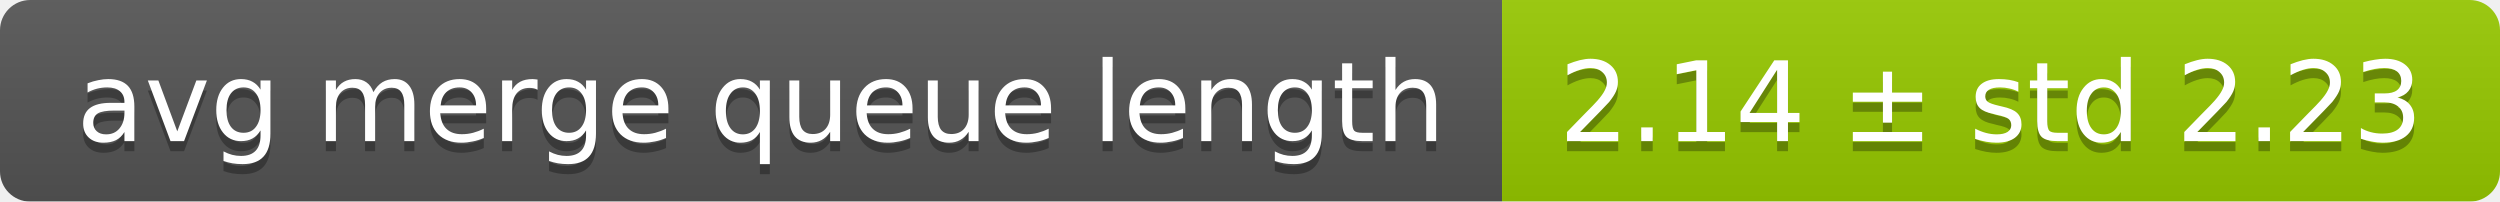
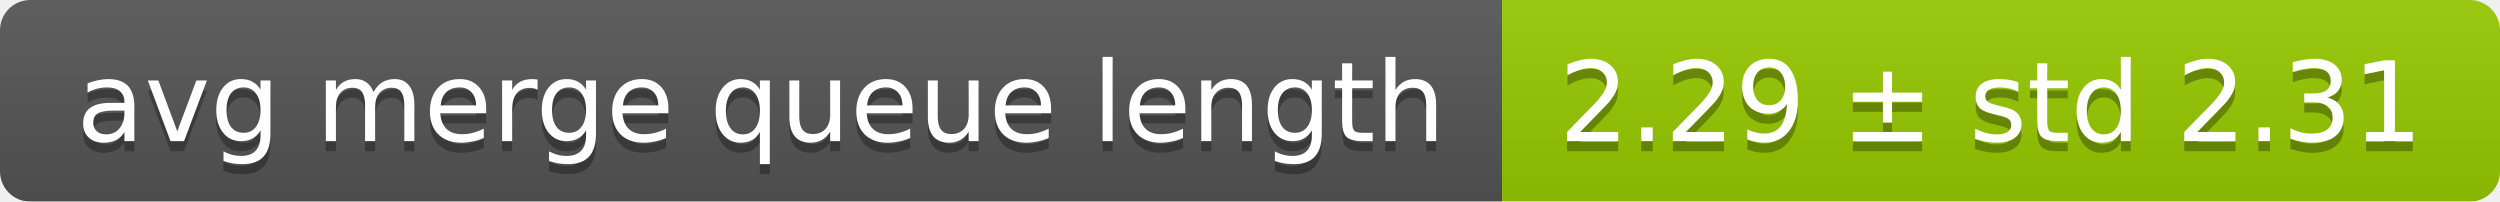
<svg xmlns="http://www.w3.org/2000/svg" width="248" height="20">
  <linearGradient id="smooth" x2="0" y2="100%">
    <stop offset="0" stop-color="#bbb" stop-opacity=".1" />
    <stop offset="1" stop-opacity=".1" />
  </linearGradient>
  <mask id="round">
    <rect width="248" height="20" rx="3" fill="#fff" />
  </mask>
  <g mask="url(#round)">
    <rect width="149" height="20" fill="#555" />
    <rect x="149" width="99" height="20" fill="#97ca00" />
    <rect width="248" height="20" fill="url(#smooth)" />
  </g>
  <g fill="#fff" text-anchor="middle" font-family="DejaVu Sans,Verdana,Geneva,sans-serif" font-size="11">
    <text x="75.5" y="15" fill="#010101" fill-opacity=".3">avg merge queue length</text>
    <text x="75.5" y="14">avg merge queue length</text>
-     <text x="197.5" y="15" fill="#010101" fill-opacity=".3">2.14 ± std 2.23</text>
-     <text x="197.5" y="14">2.14 ± std 2.23</text>
+     <text x="197.5" y="15" fill="#010101" fill-opacity=".3">2.29 ± std 2.31</text>
+     <text x="197.5" y="14">2.29 ± std 2.31</text>
  </g>
</svg>
